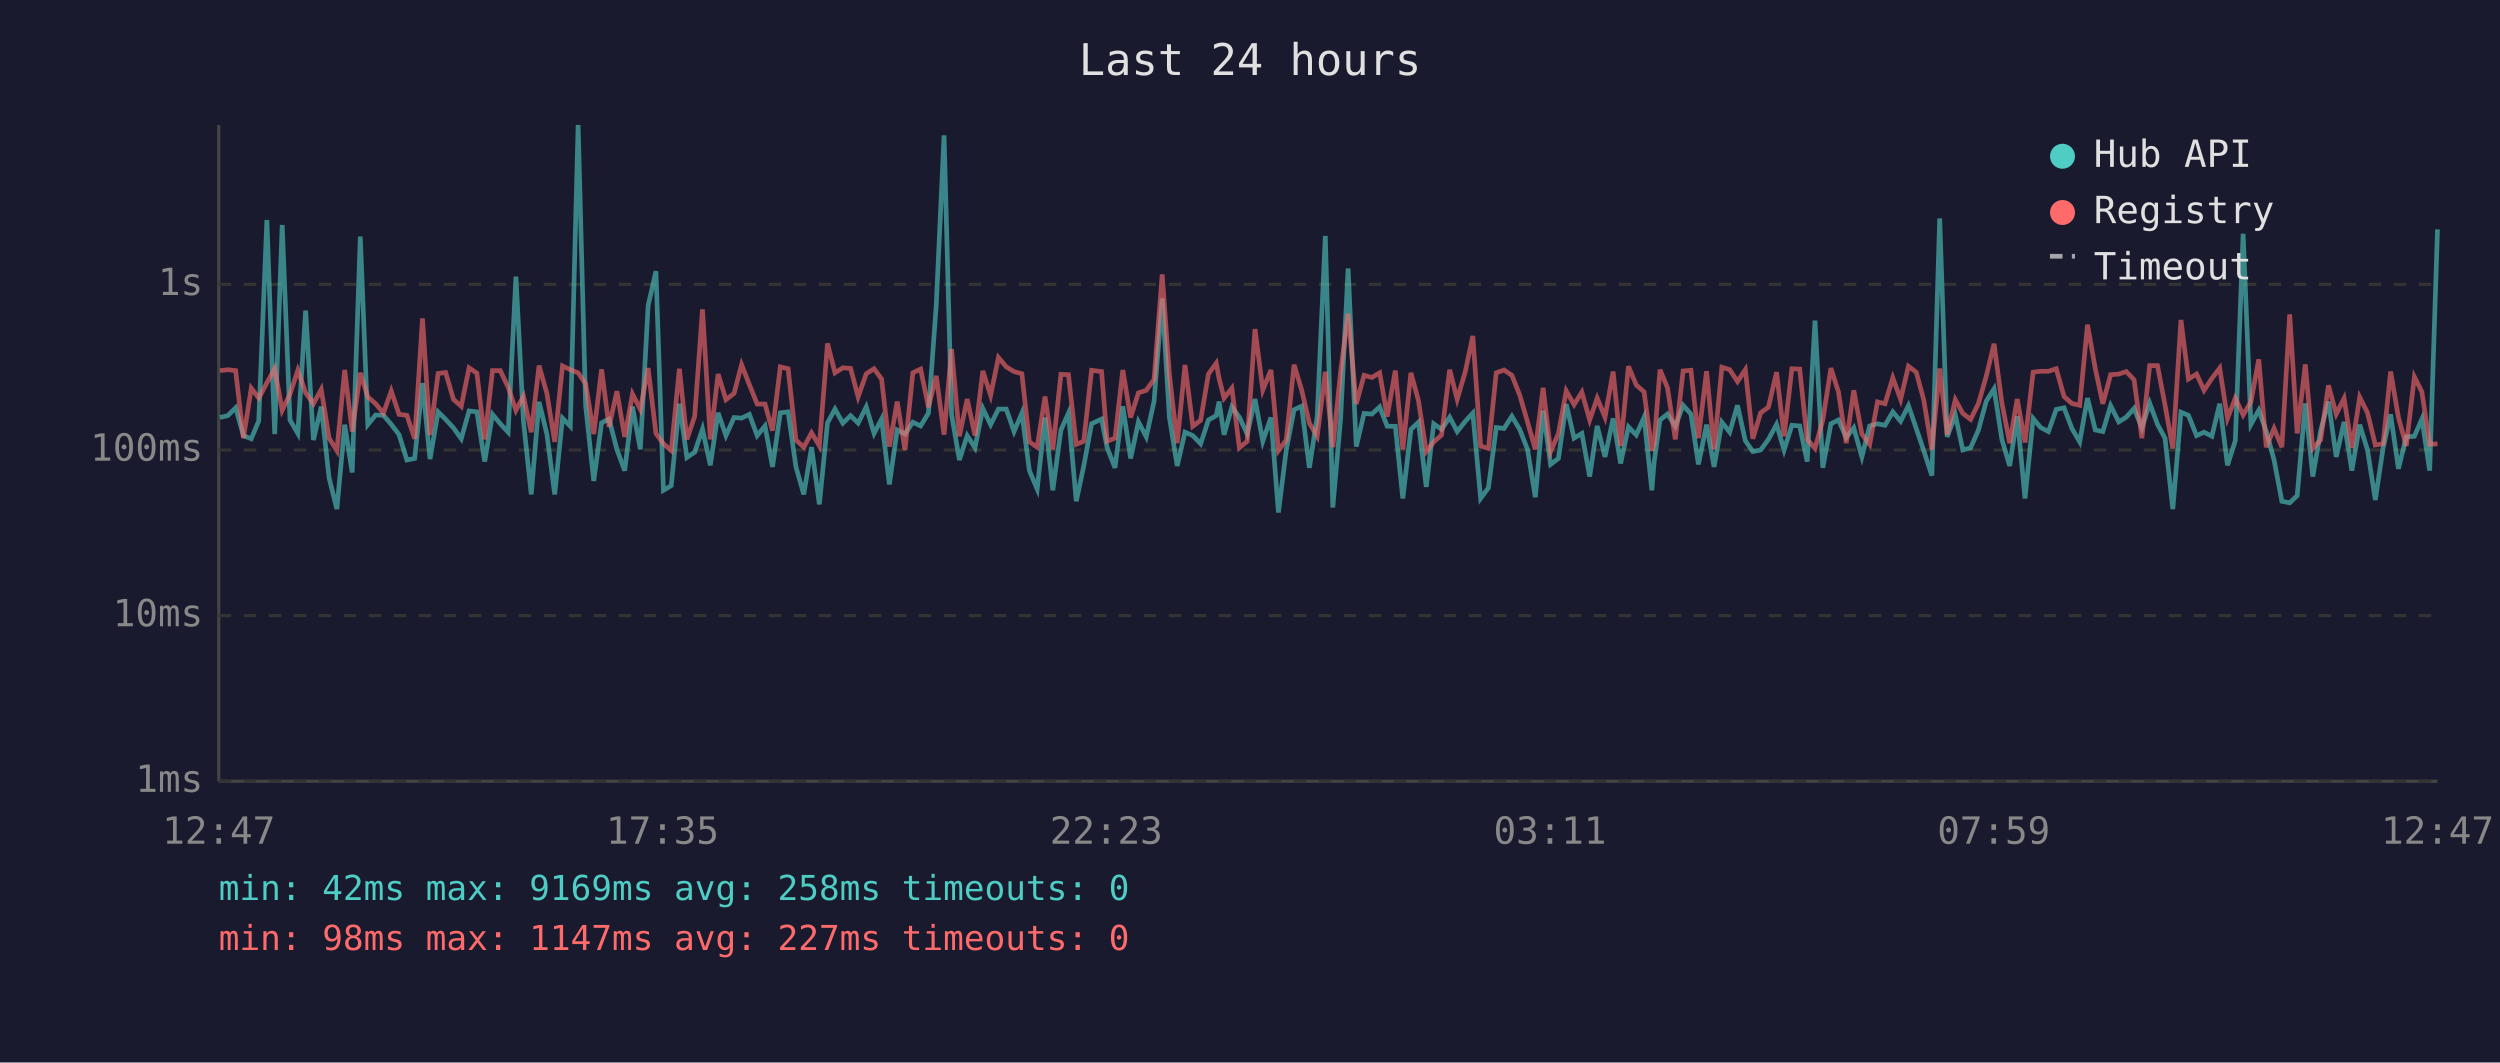
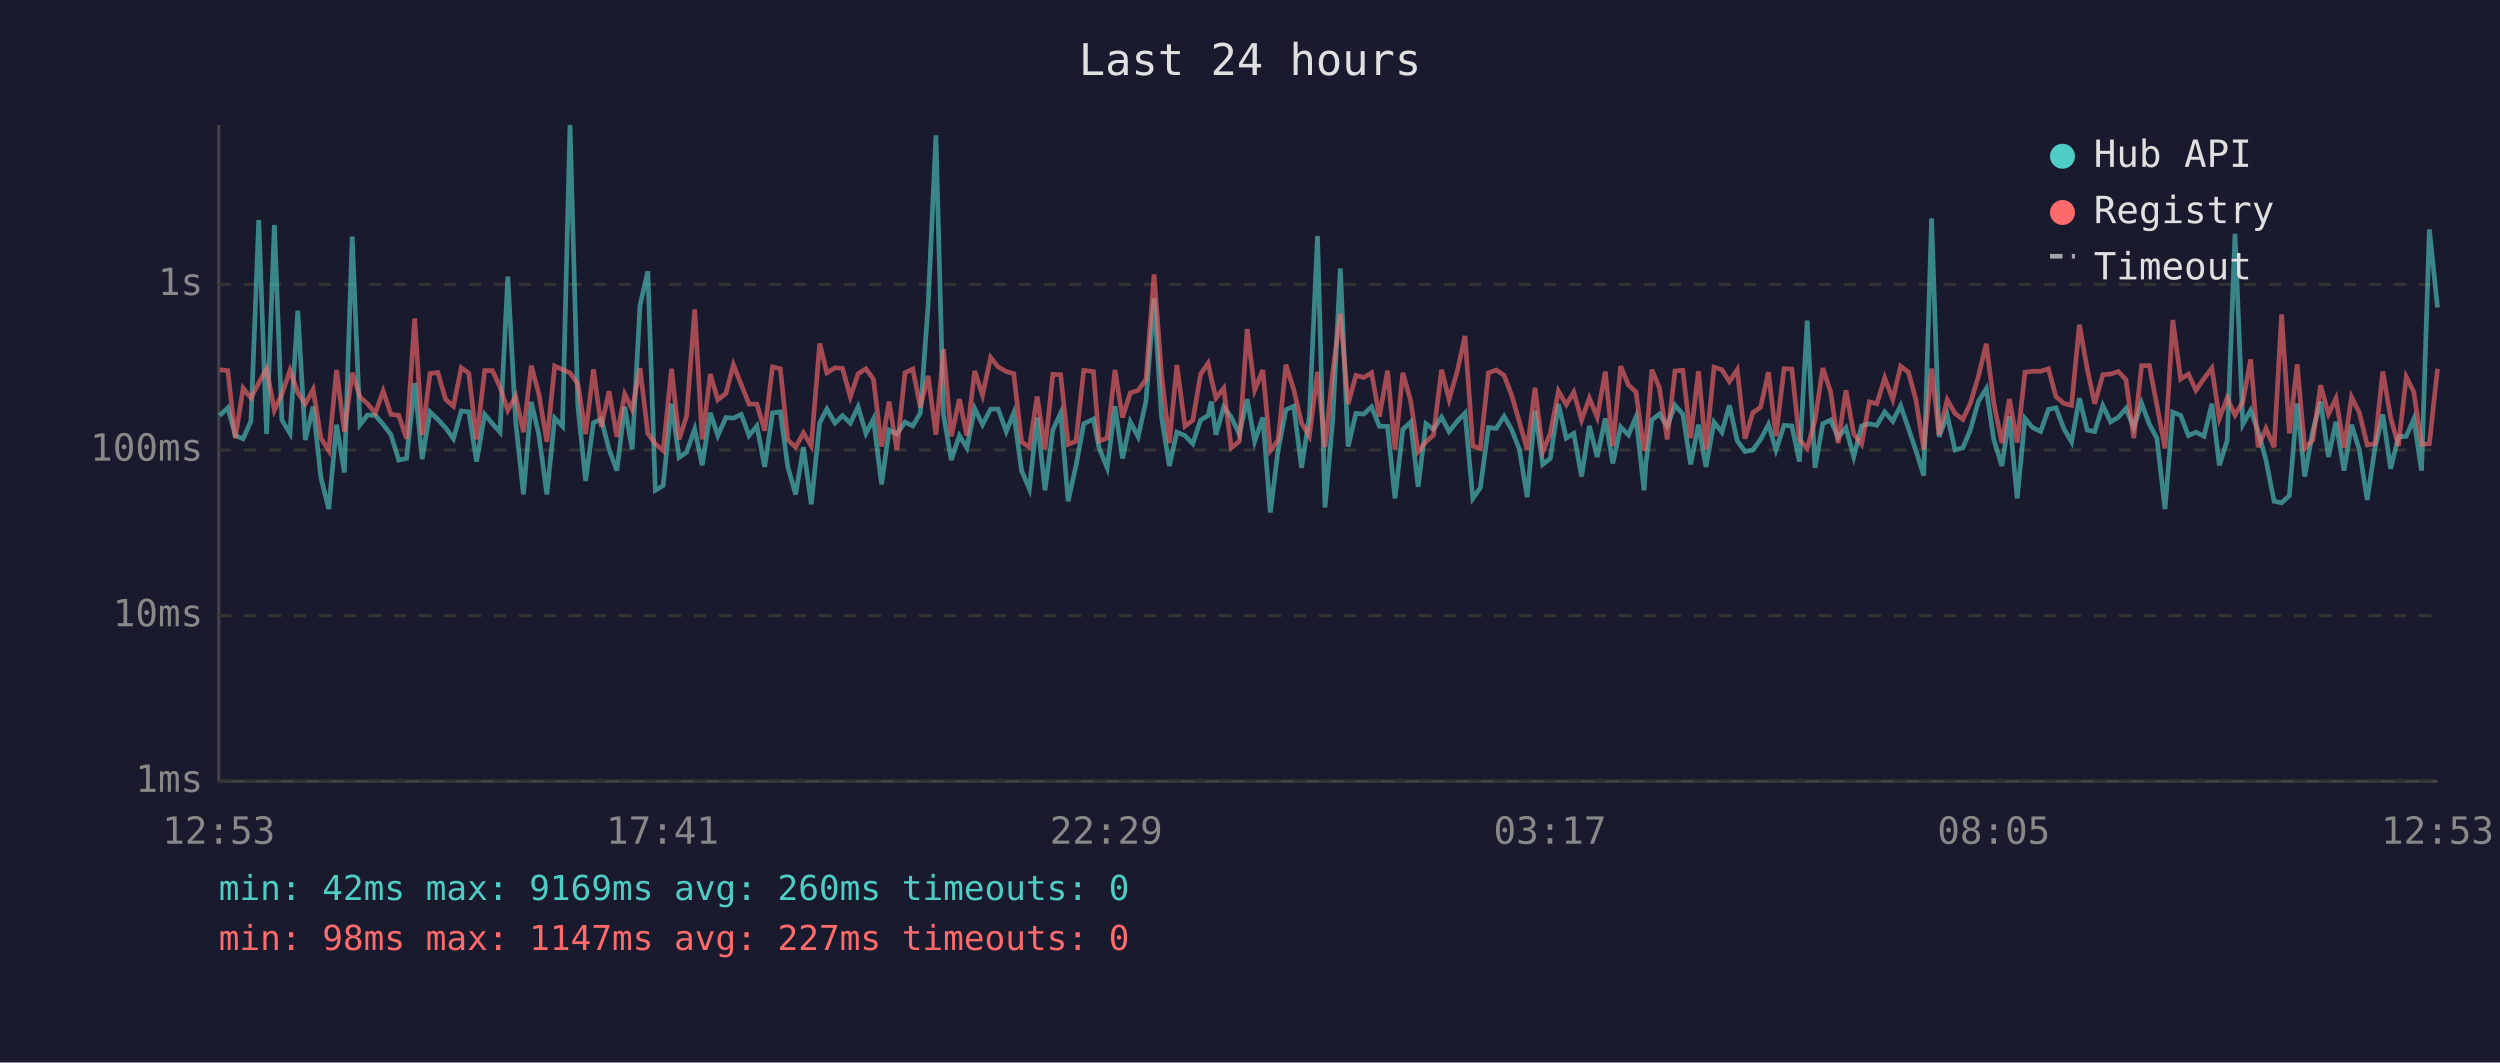
<svg xmlns="http://www.w3.org/2000/svg" viewBox="0 0 800 340" font-family="monospace" font-size="12">
  <rect width="800" height="340" fill="#1a1a2e" />
  <text x="400" y="24" fill="#e0e0e0" font-size="14" text-anchor="middle">Last 24 hours</text>
  <line x1="70" y1="40" x2="70" y2="250" stroke="#444" stroke-width="1" />
  <line x1="70" y1="250" x2="780" y2="250" stroke="#444" stroke-width="1" />
  <line x1="70" y1="250" x2="780" y2="250" stroke="#333" stroke-width="1" stroke-dasharray="4" />
  <text x="65" y="250" fill="#888" text-anchor="end" dominant-baseline="middle">1ms</text>
  <line x1="70" y1="197" x2="780" y2="197" stroke="#333" stroke-width="1" stroke-dasharray="4" />
  <text x="65" y="197" fill="#888" text-anchor="end" dominant-baseline="middle">10ms</text>
  <line x1="70" y1="144" x2="780" y2="144" stroke="#333" stroke-width="1" stroke-dasharray="4" />
  <text x="65" y="144" fill="#888" text-anchor="end" dominant-baseline="middle">100ms</text>
  <line x1="70" y1="91" x2="780" y2="91" stroke="#333" stroke-width="1" stroke-dasharray="4" />
  <text x="65" y="91" fill="#888" text-anchor="end" dominant-baseline="middle">1s</text>
-   <text x="70" y="270" fill="#888" text-anchor="middle">12:47</text>
-   <text x="212" y="270" fill="#888" text-anchor="middle">17:35</text>
-   <text x="354" y="270" fill="#888" text-anchor="middle">22:23</text>
-   <text x="496" y="270" fill="#888" text-anchor="middle">03:11</text>
-   <text x="638" y="270" fill="#888" text-anchor="middle">07:59</text>
-   <text x="780" y="270" fill="#888" text-anchor="middle">12:47</text>
-   <polyline points="70.4,133.6 72.9,133.0 75.4,130.5 77.9,139.4 80.4,140.4 82.8,134.7 85.4,70.4 87.9,138.9 90.3,72.0 92.8,134.4 95.3,138.7 97.8,99.4 100.3,140.8 102.8,130.1 105.3,152.9 107.8,162.9 110.3,135.9 112.7,151.2 115.3,75.7 117.7,135.9 120.2,132.8 122.7,132.9 125.2,135.8 127.7,139.1 130.2,147.2 132.7,146.7 135.2,122.6 137.6,146.9 140.2,131.8 142.6,134.2 145.1,136.9 147.6,140.4 150.1,131.5 152.6,131.8 155.1,147.7 157.6,132.6 160.1,135.6 162.6,138.3 165.1,88.5 167.5,134.8 170.0,158.2 172.5,128.6 175.0,138.9 177.5,158.2 180.0,133.8 182.5,136.4 185.0,40.0 187.4,129.8 190.0,153.9 192.5,135.3 194.9,134.1 197.4,143.8 199.9,150.6 202.4,130.1 204.9,143.8 207.4,97.8 209.9,86.8 212.3,156.9 214.8,155.4 217.4,129.2 219.8,146.4 222.3,144.7 224.8,137.3 227.3,148.9 229.8,132.1 232.3,139.4 234.9,133.6 237.3,133.8 239.8,132.6 242.3,139.4 244.8,136.3 247.2,149.4 249.7,132.1 252.2,131.8 254.7,149.4 257.2,158.2 259.7,143.1 262.2,161.4 264.8,135.3 267.2,130.9 269.7,135.4 272.2,133.0 274.6,135.4 277.2,130.2 279.7,138.7 282.1,134.1 284.6,155.0 287.1,137.6 289.6,138.9 292.1,135.1 294.6,136.3 297.1,132.2 299.6,97.6 302.1,43.3 304.5,132.6 307.0,147.2 309.5,139.4 312.0,143.3 314.5,130.7 317.0,135.9 319.5,130.9 322.0,130.9 324.5,138.1 327.0,132.2 329.4,150.6 331.9,156.5 334.4,133.6 336.9,156.9 339.5,137.6 341.9,132.2 344.4,160.4 346.8,149.1 349.3,135.6 352.5,134.1 354.3,143.3 356.8,149.7 359.3,130.0 361.8,146.7 364.3,135.0 366.8,139.8 369.3,128.4 371.9,95.5 374.2,133.5 376.7,149.1 379.2,138.3 381.7,139.4 384.2,142.0 386.7,134.4 389.2,133.0 390.1,128.5 391.7,139.1 394.2,130.2 396.6,133.5 399.1,138.9 401.6,127.7 404.1,141.2 406.7,133.6 409.1,164.0 411.6,144.0 414.1,131.1 416.5,130.0 419.0,149.7 421.5,133.3 424.1,75.5 426.5,162.4 429.0,133.9 431.4,85.9 434.0,142.9 436.5,132.3 439.0,132.5 441.5,130.2 443.9,136.4 446.5,136.4 448.9,159.5 451.5,137.4 453.9,135.1 456.4,155.8 458.8,135.6 461.3,137.4 463.9,133.5 466.3,138.1 468.9,134.8 471.3,132.2 473.8,159.5 476.3,156.1 478.8,136.8 481.3,137.1 483.8,133.2 486.3,137.4 488.8,143.8 491.3,159.1 493.8,131.4 496.2,148.6 498.7,146.7 501.2,129.3 503.7,140.2 506.2,138.7 508.7,152.5 511.1,136.3 513.6,146.2 516.2,133.9 518.6,148.3 521.1,136.6 523.6,139.2 526.1,133.5 528.6,156.9 529.3,148.0 531.2,134.4 533.6,132.5 536.1,136.4 538.6,129.7 541.1,132.5 543.5,148.6 546.1,135.9 548.5,149.4 551.0,135.1 553.5,138.3 556.0,129.7 558.5,141.0 560.9,144.5 563.4,144.0 565.9,140.6 568.5,135.8 570.9,144.0 573.4,136.1 575.9,136.3 578.3,147.7 580.8,102.6 583.3,149.7 585.9,135.6 588.3,134.4 590.8,140.0 593.2,136.9 595.8,146.2 598.3,136.3 600.8,135.6 603.2,136.1 605.7,131.8 608.2,134.8 610.7,129.8 613.2,137.1 615.6,144.2 618.2,152.2 620.7,69.9 623.1,139.8 625.7,132.8 628.1,144.0 630.6,143.3 633.1,137.6 635.6,128.4 638.1,124.4 640.6,140.6 643.1,149.1 645.5,133.2 648.0,159.5 650.6,133.9 653.0,136.8 655.5,138.1 658.0,131.0 660.5,130.5 663.0,137.1 665.5,141.4 668.0,127.4 670.5,137.6 672.9,138.1 675.4,129.8 678.0,135.0 680.4,133.5 682.9,130.7 685.4,136.9 687.9,129.0 690.4,135.8 692.8,140.2 695.3,162.9 697.9,131.9 700.3,132.9 702.9,139.4 705.3,138.3 707.8,139.6 710.3,129.2 712.8,148.9 715.3,141.0 717.8,74.8 720.3,135.8 722.8,131.3 725.2,138.0 727.7,147.2 730.2,160.4 732.7,160.9 735.1,158.6 737.7,129.1 740.1,152.5 742.6,137.8 745.1,128.5 747.6,146.2 750.1,135.0 752.6,150.6 755.1,135.9 757.6,144.0 760.1,160.0 762.6,143.3 765.0,132.6 767.5,150.0 770.0,139.8 772.6,139.6 775.0,134.1 777.5,150.6 780.0,73.4" fill="none" stroke="#4ecdc4" stroke-width="1.5" opacity="0.6" />
-   <polyline points="70.4,118.6 72.9,118.3 75.4,118.6 77.9,140.2 80.4,124.2 82.8,127.4 85.4,122.5 87.9,118.0 90.3,131.3 92.8,126.1 95.3,118.5 97.8,125.7 100.3,129.2 102.8,124.6 105.3,140.2 107.8,144.2 110.3,118.4 112.7,138.1 115.3,119.3 117.7,127.0 120.2,129.2 122.7,132.2 125.2,125.1 127.7,132.6 130.2,132.9 132.7,140.4 135.2,101.9 137.6,139.2 140.2,119.5 142.6,119.2 145.1,127.8 147.6,130.0 150.1,117.7 152.6,119.4 155.1,140.6 157.6,118.6 160.1,118.6 162.6,123.9 165.1,131.3 167.5,126.8 170.0,138.3 172.5,117.0 175.0,125.9 177.5,141.4 180.0,117.1 182.5,118.3 185.0,119.3 187.4,122.8 190.0,138.9 192.5,118.2 194.9,136.6 197.4,125.2 199.9,139.8 202.4,126.1 204.9,131.0 207.4,117.8 209.9,138.7 212.3,142.0 214.8,144.2 217.4,118.0 219.8,140.6 222.3,133.2 224.8,99.0 227.3,140.6 229.8,119.7 232.3,127.9 234.9,125.9 237.3,116.7 239.8,123.1 242.3,129.3 244.8,129.3 247.2,137.8 249.7,117.4 252.2,118.0 254.7,140.8 257.2,143.1 259.7,138.5 262.2,142.7 264.8,109.9 267.2,119.3 269.7,117.7 272.2,117.9 274.6,127.0 277.2,119.6 279.7,118.0 282.1,121.3 284.6,142.9 287.1,128.5 289.6,144.0 292.1,119.3 294.6,118.1 297.1,130.3 299.6,120.3 302.1,139.1 304.5,111.7 307.0,139.6 309.5,127.7 312.0,139.4 314.5,118.7 317.0,126.5 319.5,114.4 322.0,117.4 324.5,118.9 327.0,119.6 329.4,141.4 331.9,143.1 334.4,126.9 336.9,143.8 339.5,119.8 341.9,119.9 344.4,142.2 346.8,141.2 349.3,118.5 352.5,118.9 354.3,141.2 356.8,140.2 359.3,118.4 361.8,133.6 364.3,125.7 366.8,124.9 369.3,121.4 371.9,87.8 374.2,119.8 376.7,141.8 379.2,116.8 381.7,136.4 384.2,134.5 386.7,119.7 389.2,116.2 390.1,121.1 391.7,127.4 394.2,124.2 396.6,143.3 399.1,141.2 401.6,105.3 404.1,124.8 406.7,118.4 409.1,144.2 411.6,140.8 414.1,116.7 416.5,124.7 419.0,135.4 421.5,139.6 424.1,119.0 426.5,143.1 429.0,118.9 431.4,100.4 434.0,129.3 436.5,120.1 439.0,120.8 441.5,119.3 443.9,133.3 446.5,118.6 448.9,143.8 451.5,119.3 453.9,128.2 456.4,144.5 458.8,141.4 461.3,139.2 463.9,118.3 466.3,127.8 468.9,118.9 471.3,107.5 473.8,142.7 476.3,143.5 478.8,119.3 481.3,118.4 483.8,120.1 486.3,126.4 488.8,135.0 491.3,143.8 493.8,124.1 496.2,144.5 498.7,138.7 501.2,125.1 503.7,129.5 506.2,125.5 508.7,134.4 511.1,127.4 513.6,133.5 516.2,118.9 518.6,142.7 521.1,117.2 523.6,123.2 526.1,125.4 528.6,144.2 529.3,142.0 531.2,118.3 533.6,124.1 536.1,140.6 538.6,118.7 541.1,118.5 543.5,140.2 546.1,118.8 548.5,143.8 551.0,117.5 553.5,118.3 556.0,122.1 558.5,118.3 560.9,140.4 563.4,132.1 565.9,130.3 568.5,119.1 570.9,139.6 573.4,118.0 575.9,118.1 578.3,140.6 580.8,143.5 583.3,134.4 585.9,117.8 588.3,125.4 590.8,141.8 593.2,124.9 595.8,138.9 598.3,142.2 600.8,128.6 603.2,129.2 605.7,120.9 608.2,127.8 610.7,117.2 613.2,119.1 615.6,128.0 618.2,143.8 620.7,117.9 623.1,139.1 625.7,127.9 628.1,132.3 630.6,134.2 633.1,129.1 635.6,120.4 638.1,110.0 640.6,128.9 643.1,141.8 645.5,127.7 648.0,141.6 650.6,119.1 653.0,118.8 655.5,118.8 658.0,118.0 660.5,126.9 663.0,129.1 665.5,129.7 668.0,103.9 670.5,118.0 672.9,129.2 675.4,119.9 678.0,119.7 680.4,118.9 682.9,121.5 685.4,140.2 687.9,117.0 690.4,117.0 692.8,129.6 695.3,143.5 697.9,102.4 700.3,121.3 702.9,119.7 705.3,124.9 707.8,121.1 710.3,117.8 712.8,133.9 715.3,127.4 717.8,132.8 720.3,128.6 722.8,115.0 725.2,143.1 727.7,137.1 730.2,143.1 732.7,100.6 735.1,138.7 737.7,116.6 740.1,143.5 742.6,140.8 745.1,123.3 747.6,132.5 750.1,127.5 752.6,143.3 755.1,127.1 757.6,132.1 760.1,142.4 762.6,142.0 765.0,118.9 767.5,133.6 770.0,142.7 772.6,120.6 775.0,125.4 777.5,142.2 780.0,142.0" fill="none" stroke="#ff6b6b" stroke-width="1.5" opacity="0.6" />
+   <text x="70" y="270" fill="#888" text-anchor="middle">12:53</text>
+   <text x="212" y="270" fill="#888" text-anchor="middle">17:41</text>
+   <text x="354" y="270" fill="#888" text-anchor="middle">22:29</text>
+   <text x="496" y="270" fill="#888" text-anchor="middle">03:17</text>
+   <text x="638" y="270" fill="#888" text-anchor="middle">08:05</text>
+   <text x="780" y="270" fill="#888" text-anchor="middle">12:53</text>
+   <polyline points="70.3,133.0 72.9,130.5 75.3,139.4 77.8,140.4 80.3,134.7 82.8,70.4 85.3,138.9 87.8,72.0 90.2,134.4 92.8,138.7 95.3,99.4 97.7,140.8 100.2,130.1 102.7,152.9 105.2,162.9 107.7,135.9 110.2,151.2 112.7,75.7 115.2,135.9 117.6,132.8 120.1,132.9 122.6,135.8 125.1,139.1 127.6,147.2 130.1,146.7 132.7,122.6 135.1,146.9 137.6,131.8 140.1,134.2 142.6,136.9 145.1,140.4 147.6,131.5 150.0,131.8 152.5,147.7 155.1,132.6 157.6,135.6 160.0,138.3 162.5,88.5 165.0,134.8 167.5,158.2 170.0,128.6 172.4,138.9 175.0,158.2 177.5,133.8 180.0,136.4 182.4,40.0 184.9,129.8 187.4,153.9 189.9,135.3 192.4,134.1 194.9,143.8 197.4,150.6 199.9,130.1 202.3,143.8 204.8,97.8 207.3,86.8 209.7,156.9 212.2,155.4 214.9,129.2 217.3,146.4 219.7,144.7 222.3,137.3 224.7,148.9 227.3,132.1 229.7,139.4 232.3,133.6 234.7,133.8 237.2,132.6 239.7,139.4 242.2,136.3 244.7,149.4 247.2,132.1 249.7,131.8 252.1,149.4 254.6,158.2 257.1,143.1 259.6,161.4 262.3,135.3 264.6,130.9 267.2,135.4 269.6,133.0 272.1,135.4 274.6,130.2 277.1,138.7 279.5,134.1 282.1,155.0 284.5,137.6 287.0,138.9 289.6,135.1 292.1,136.3 294.5,132.2 297.0,97.6 299.5,43.3 301.9,132.6 304.4,147.2 307.0,139.4 309.4,143.3 311.9,130.7 314.4,135.9 317.0,130.9 319.4,130.9 322.0,138.1 324.4,132.2 326.9,150.6 329.4,156.5 331.9,133.6 334.4,156.9 336.9,137.6 339.4,132.2 341.8,160.4 344.3,149.1 346.8,135.6 349.9,134.1 351.7,143.3 354.3,149.7 356.8,130.0 359.2,146.7 361.7,135.0 364.2,139.8 366.7,128.4 369.3,95.5 371.7,133.5 374.2,149.1 376.6,138.3 379.2,139.4 381.7,142.0 384.2,134.4 386.6,133.0 387.6,128.5 389.1,139.1 391.6,130.2 394.0,133.5 396.6,138.9 399.1,127.7 401.5,141.2 404.1,133.6 406.5,164.0 409.0,144.0 411.5,131.1 414.0,130.0 416.5,149.7 419.0,133.3 421.6,75.5 424.0,162.4 426.5,133.9 428.9,85.9 431.4,142.9 433.9,132.3 436.4,132.5 438.9,130.2 441.4,136.4 444.0,136.4 446.4,159.5 448.9,137.4 451.4,135.1 453.8,155.8 456.3,135.6 458.7,137.4 461.3,133.5 463.7,138.1 466.3,134.8 468.8,132.2 471.3,159.5 473.7,156.1 476.3,136.8 478.8,137.1 481.3,133.2 483.7,137.4 486.2,143.8 488.7,159.1 491.2,131.4 493.7,148.6 496.1,146.7 498.7,129.3 501.2,140.2 503.6,138.7 506.1,152.5 508.6,136.3 511.1,146.2 513.7,133.9 516.1,148.3 518.6,136.6 521.1,139.2 523.5,133.5 526.1,156.9 526.7,148.0 528.6,134.4 531.0,132.5 533.5,136.4 536.0,129.7 538.5,132.5 541.0,148.6 543.5,135.9 545.9,149.4 548.5,135.1 551.0,138.3 553.4,129.7 555.9,141.0 558.4,144.5 560.9,144.0 563.4,140.6 565.9,135.8 568.3,144.0 570.9,136.1 573.4,136.3 575.8,147.7 578.3,102.6 580.8,149.7 583.3,135.6 585.8,134.4 588.2,140.0 590.7,136.9 593.2,146.2 595.7,136.3 598.2,135.6 600.6,136.1 603.1,131.8 605.7,134.8 608.2,129.8 610.7,137.1 613.1,144.2 615.6,152.2 618.1,69.9 620.5,139.8 623.1,132.8 625.6,144.0 628.1,143.3 630.5,137.6 633.1,128.4 635.6,124.4 638.0,140.6 640.6,149.1 643.0,133.2 645.5,159.5 648.0,133.9 650.4,136.8 653.0,138.1 655.5,131.0 657.9,130.5 660.4,137.1 662.9,141.4 665.4,127.4 667.9,137.6 670.3,138.1 672.9,129.8 675.4,135.0 677.9,133.5 680.3,130.7 682.8,136.9 685.3,129.0 687.8,135.8 690.2,140.2 692.8,162.9 695.3,131.9 697.8,132.9 700.3,139.4 702.7,138.3 705.3,139.6 707.8,129.2 710.2,148.9 712.7,141.0 715.2,74.8 717.7,135.8 720.2,131.3 722.6,138.0 725.1,147.2 727.7,160.4 730.1,160.9 732.6,158.6 735.1,129.1 737.5,152.5 740.1,137.8 742.6,128.5 745.1,146.2 747.5,135.0 750.1,150.6 752.5,135.9 755.0,144.0 757.5,160.0 760.0,143.3 762.5,132.6 765.0,150.0 767.5,139.8 770.0,139.6 772.4,134.1 774.9,150.6 777.4,73.4 780.0,98.4" fill="none" stroke="#4ecdc4" stroke-width="1.5" opacity="0.6" />
+   <polyline points="70.3,118.3 72.9,118.6 75.3,140.2 77.8,124.2 80.3,127.4 82.8,122.5 85.3,118.0 87.8,131.3 90.2,126.1 92.8,118.5 95.3,125.7 97.7,129.2 100.2,124.6 102.7,140.2 105.2,144.2 107.7,118.4 110.2,138.1 112.7,119.3 115.2,127.0 117.6,129.2 120.1,132.2 122.6,125.1 125.1,132.6 127.6,132.9 130.1,140.4 132.7,101.9 135.1,139.2 137.6,119.5 140.1,119.2 142.6,127.8 145.1,130.0 147.6,117.7 150.0,119.4 152.5,140.6 155.1,118.6 157.6,118.6 160.0,123.9 162.5,131.3 165.0,126.8 167.5,138.3 170.0,117.0 172.4,125.9 175.0,141.4 177.5,117.1 180.0,118.3 182.4,119.3 184.9,122.8 187.4,138.9 189.9,118.2 192.4,136.6 194.9,125.2 197.4,139.8 199.9,126.1 202.3,131.0 204.8,117.8 207.3,138.7 209.7,142.0 212.2,144.2 214.9,118.0 217.3,140.6 219.7,133.2 222.3,99.0 224.7,140.6 227.3,119.7 229.7,127.9 232.3,125.9 234.7,116.7 237.2,123.1 239.7,129.3 242.2,129.3 244.7,137.8 247.2,117.4 249.7,118.0 252.1,140.8 254.6,143.1 257.1,138.5 259.6,142.7 262.3,109.9 264.6,119.3 267.2,117.7 269.6,117.9 272.1,127.0 274.6,119.6 277.1,118.0 279.5,121.3 282.1,142.9 284.5,128.5 287.0,144.0 289.6,119.3 292.1,118.1 294.5,130.3 297.0,120.3 299.5,139.1 301.9,111.7 304.4,139.6 307.0,127.7 309.4,139.4 311.9,118.7 314.4,126.5 317.0,114.4 319.4,117.4 322.0,118.9 324.4,119.6 326.9,141.4 329.4,143.1 331.9,126.9 334.4,143.8 336.9,119.8 339.4,119.9 341.8,142.2 344.3,141.2 346.8,118.5 349.9,118.9 351.7,141.2 354.3,140.2 356.8,118.4 359.2,133.6 361.7,125.7 364.2,124.9 366.7,121.4 369.3,87.8 371.7,119.8 374.2,141.8 376.6,116.8 379.2,136.4 381.7,134.5 384.2,119.7 386.6,116.2 387.6,121.1 389.1,127.4 391.6,124.2 394.0,143.3 396.6,141.2 399.1,105.3 401.5,124.8 404.1,118.4 406.5,144.2 409.0,140.8 411.5,116.7 414.0,124.7 416.5,135.4 419.0,139.6 421.6,119.0 424.0,143.1 426.5,118.9 428.9,100.4 431.4,129.3 433.9,120.1 436.4,120.8 438.9,119.3 441.4,133.3 444.0,118.6 446.4,143.8 448.9,119.3 451.4,128.2 453.8,144.5 456.3,141.4 458.7,139.2 461.3,118.3 463.7,127.8 466.3,118.9 468.8,107.5 471.3,142.7 473.7,143.5 476.3,119.3 478.8,118.4 481.3,120.1 483.7,126.4 486.2,135.0 488.7,143.8 491.2,124.1 493.7,144.5 496.1,138.7 498.7,125.1 501.2,129.5 503.6,125.5 506.1,134.4 508.6,127.4 511.1,133.5 513.7,118.9 516.1,142.7 518.6,117.2 521.1,123.2 523.5,125.4 526.1,144.2 526.7,142.0 528.6,118.3 531.0,124.1 533.5,140.6 536.0,118.7 538.5,118.5 541.0,140.2 543.5,118.8 545.9,143.8 548.5,117.5 551.0,118.3 553.4,122.1 555.9,118.3 558.4,140.4 560.9,132.1 563.4,130.3 565.9,119.1 568.3,139.6 570.9,118.0 573.4,118.1 575.8,140.6 578.3,143.5 580.8,134.4 583.3,117.8 585.8,125.4 588.2,141.8 590.7,124.9 593.2,138.9 595.7,142.2 598.2,128.6 600.6,129.2 603.1,120.9 605.7,127.8 608.2,117.2 610.7,119.1 613.1,128.0 615.6,143.8 618.1,117.9 620.5,139.1 623.1,127.9 625.6,132.3 628.1,134.2 630.5,129.1 633.1,120.4 635.6,110.0 638.0,128.9 640.6,141.8 643.0,127.7 645.5,141.6 648.0,119.1 650.4,118.8 653.0,118.8 655.5,118.0 657.9,126.9 660.4,129.1 662.9,129.7 665.4,103.9 667.9,118.0 670.3,129.2 672.9,119.9 675.4,119.7 677.9,118.9 680.3,121.5 682.8,140.2 685.3,117.0 687.8,117.0 690.2,129.6 692.8,143.5 695.3,102.4 697.8,121.3 700.3,119.7 702.7,124.9 705.3,121.1 707.8,117.8 710.2,133.9 712.7,127.4 715.2,132.8 717.7,128.6 720.2,115.0 722.6,143.1 725.1,137.1 727.7,143.1 730.1,100.6 732.6,138.7 735.1,116.6 737.5,143.5 740.1,140.8 742.6,123.3 745.1,132.5 747.5,127.5 750.1,143.3 752.5,127.1 755.0,132.1 757.5,142.4 760.0,142.0 762.5,118.9 765.0,133.6 767.5,142.7 770.0,120.6 772.4,125.4 774.9,142.2 777.4,142.0 780.0,118.0" fill="none" stroke="#ff6b6b" stroke-width="1.5" opacity="0.6" />
  <circle cx="660" cy="50" r="4" fill="#4ecdc4" />
  <text x="670" y="50" fill="#e0e0e0" dominant-baseline="middle">Hub API</text>
  <circle cx="660" cy="68" r="4" fill="#ff6b6b" />
  <text x="670" y="68" fill="#e0e0e0" dominant-baseline="middle">Registry</text>
  <line x1="656" y1="82" x2="664" y2="82" stroke="#e0e0e0" stroke-width="1.5" stroke-dasharray="4,3" opacity="0.7" />
  <text x="670" y="86" fill="#e0e0e0" dominant-baseline="middle">Timeout</text>
-   <text x="70" y="288" fill="#4ecdc4" font-size="11">min: 42ms  max: 9169ms  avg: 258ms  timeouts: 0</text>
+   <text x="70" y="288" fill="#4ecdc4" font-size="11">min: 42ms  max: 9169ms  avg: 260ms  timeouts: 0</text>
  <text x="70" y="304" fill="#ff6b6b" font-size="11">min: 98ms  max: 1147ms  avg: 227ms  timeouts: 0</text>
</svg>
